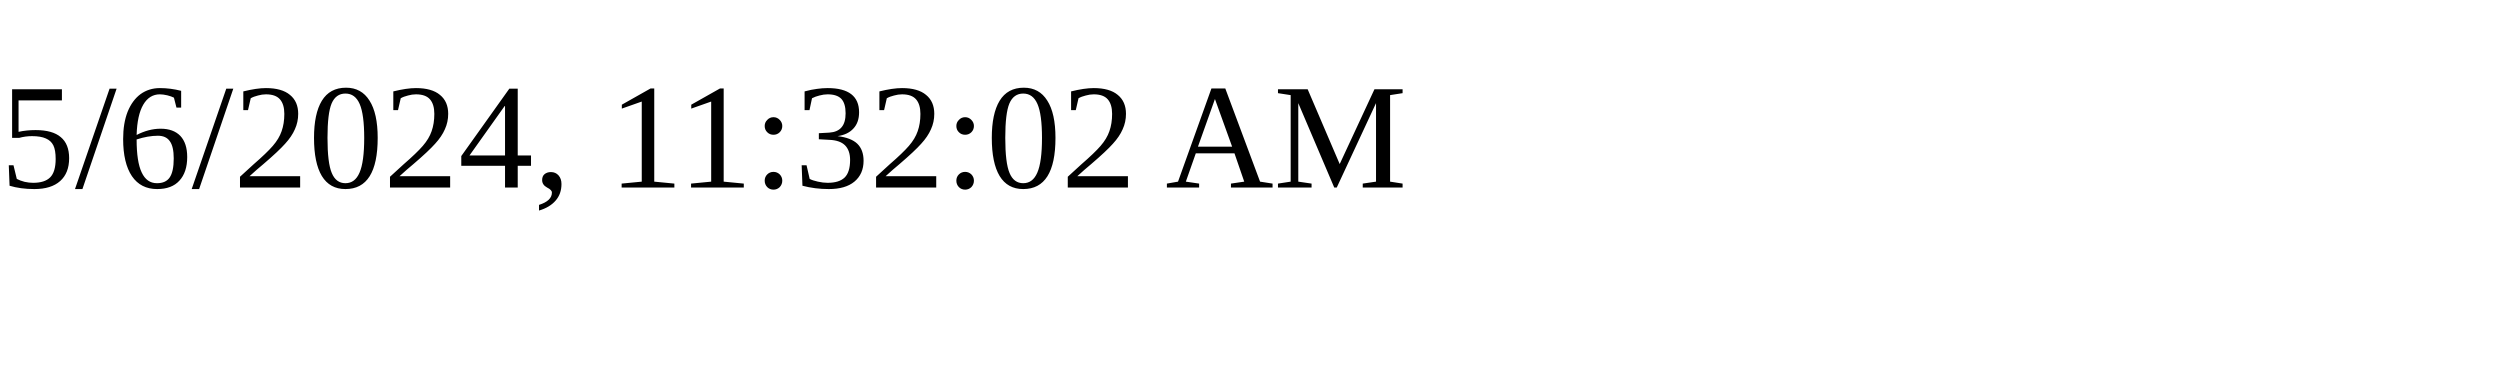
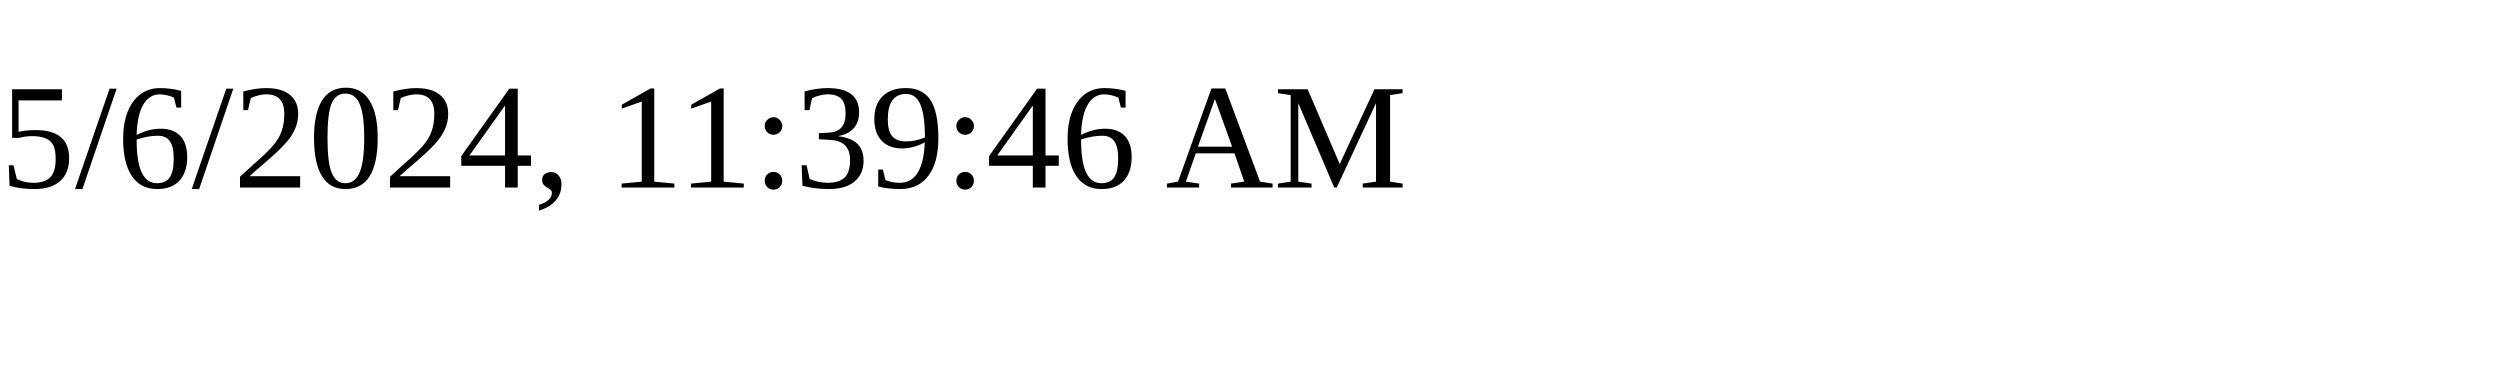
<svg xmlns="http://www.w3.org/2000/svg" height="30" width="200">
-   <text x="0" y="15">5/6/2024, 11:32:02 AM</text>
+   <text x="0" y="15">5/6/2024, 11:39:46 AM</text>
</svg>
